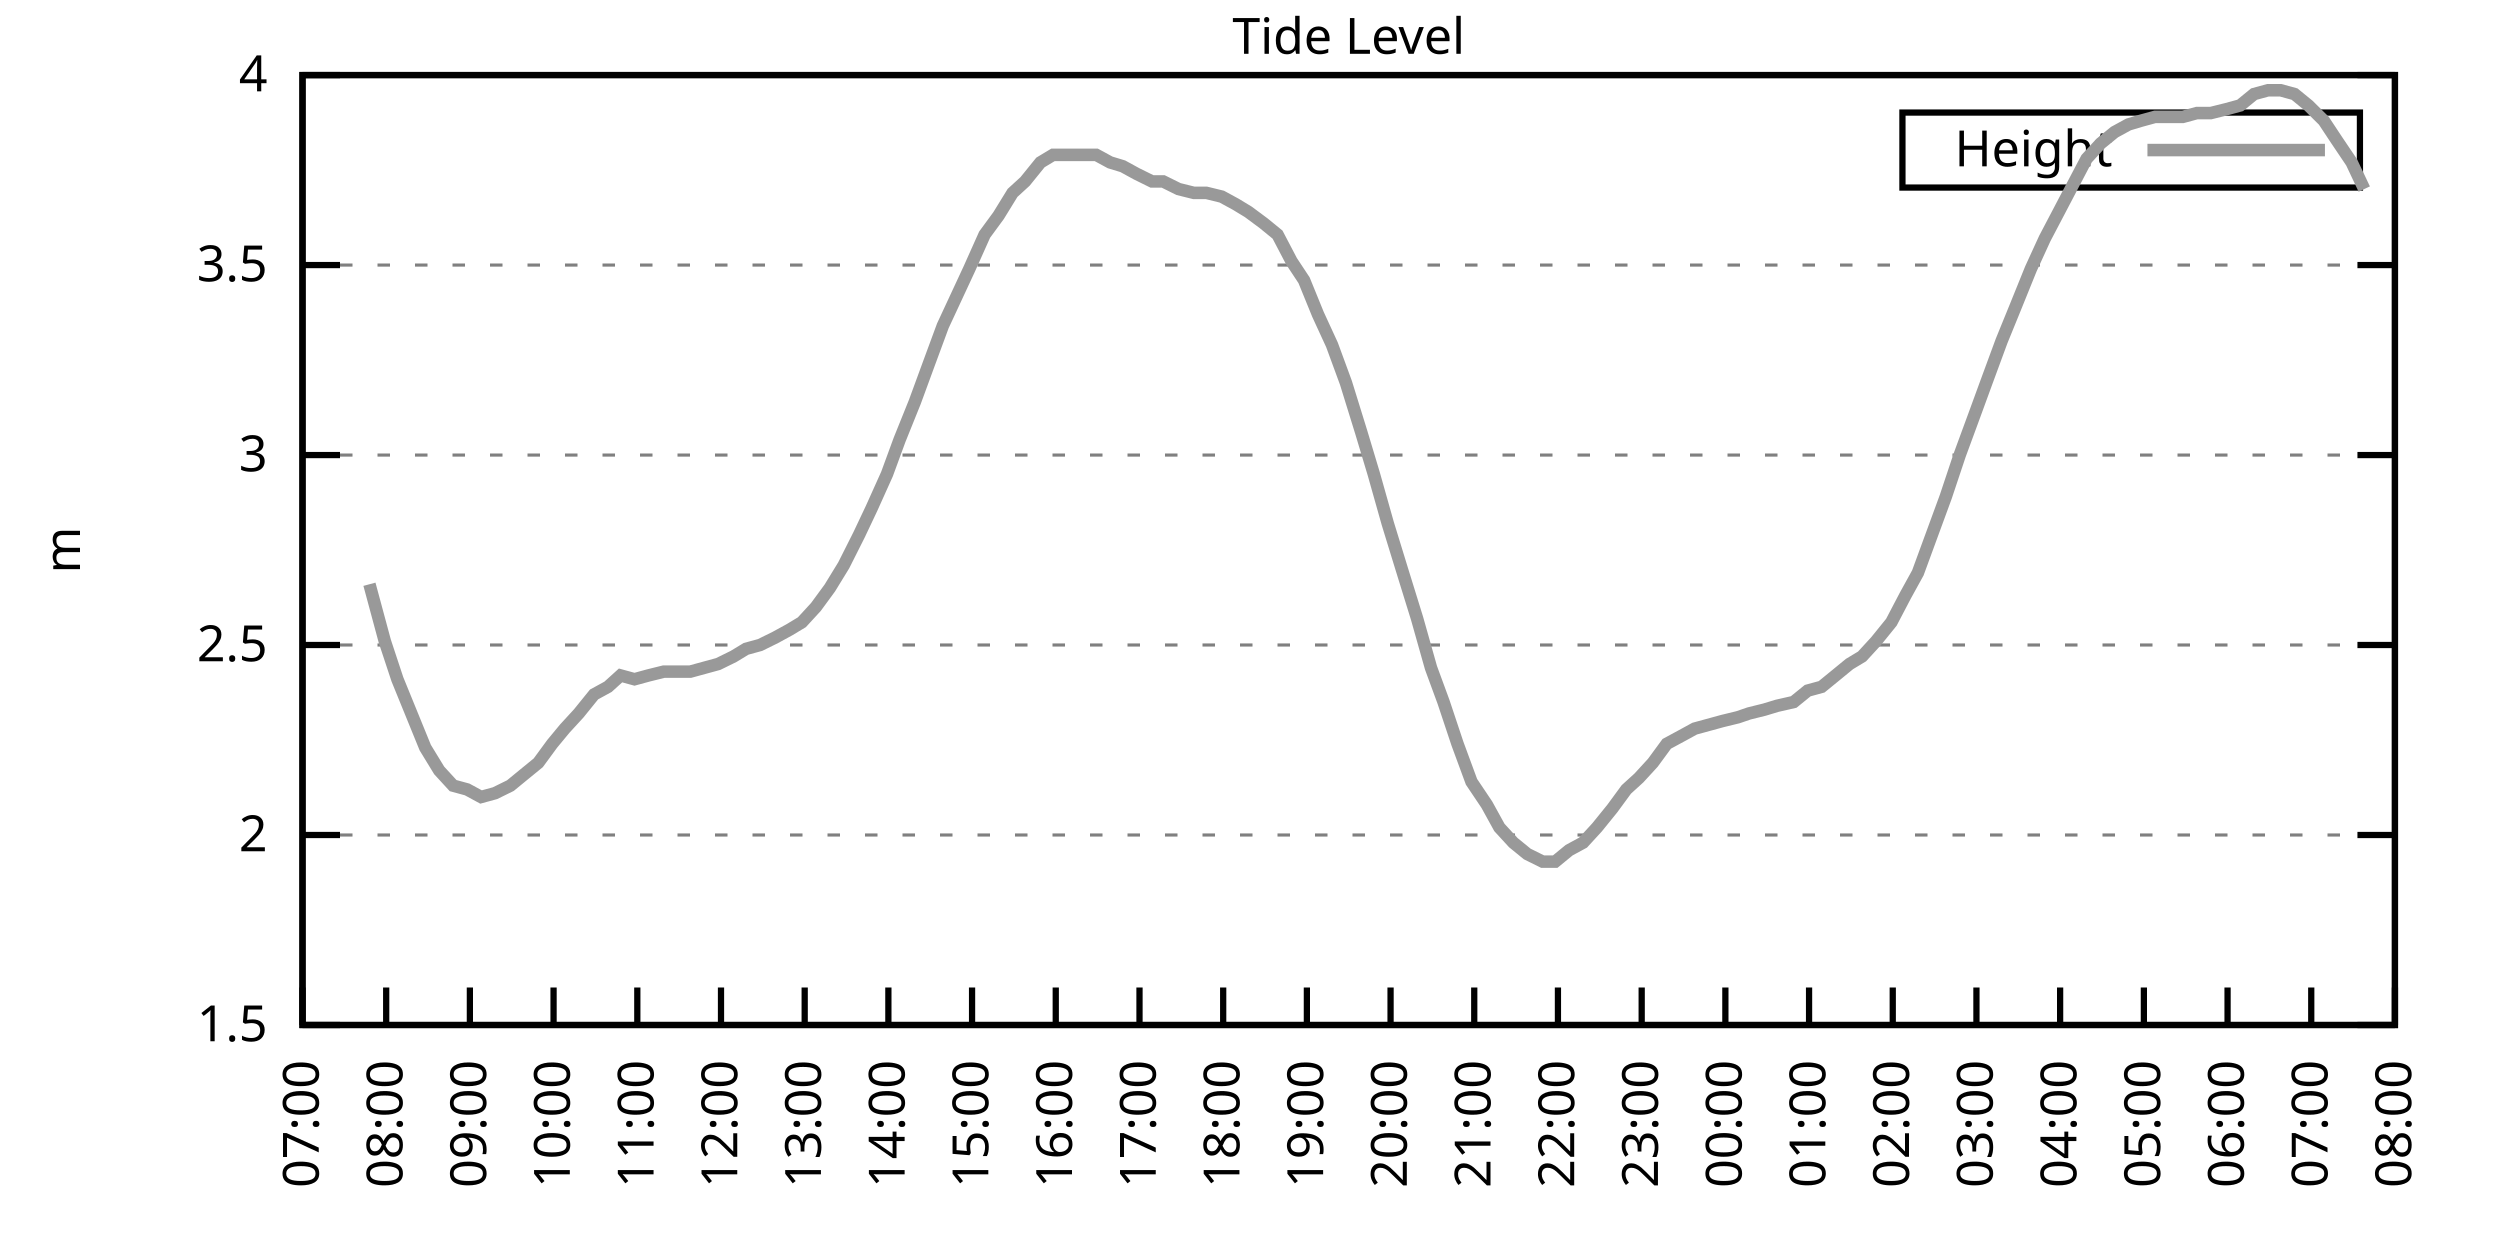
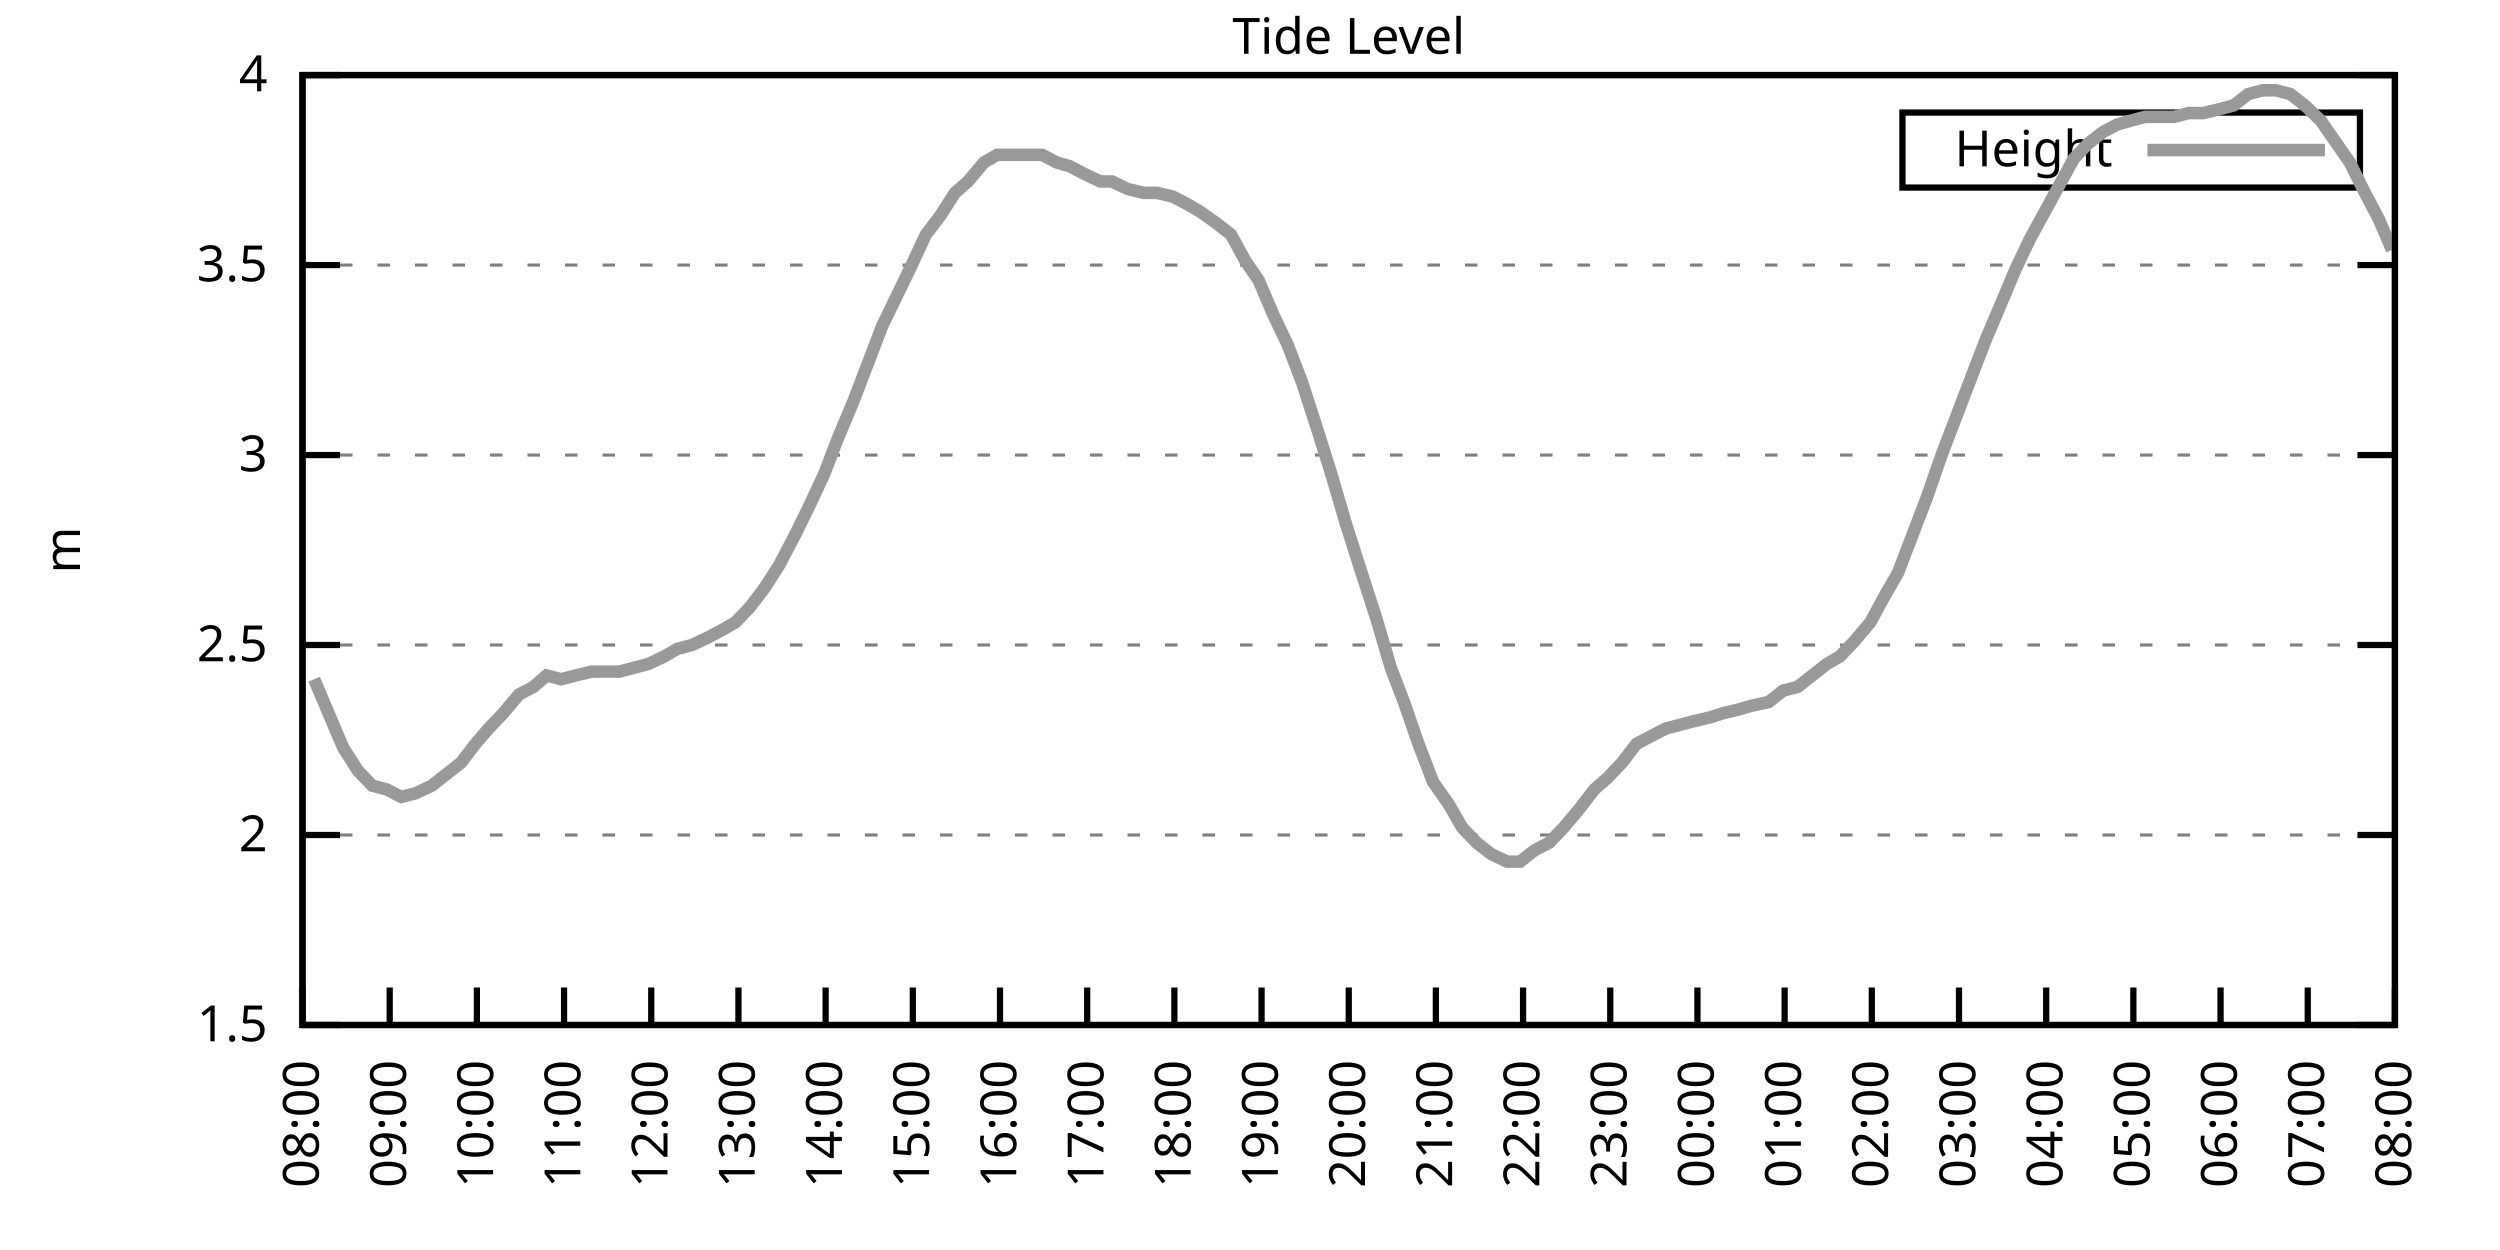
<svg xmlns="http://www.w3.org/2000/svg" xmlns:xlink="http://www.w3.org/1999/xlink" width="400" height="200" viewBox="0 0 400 200">
  <g id="gnuplot_canvas">
    <rect x="0" y="0" width="400" height="200" fill="none" />
    <defs>
      <circle id="gpDot" r="0.5" stroke-width="0.5" stroke="currentColor" />
      <path id="gpPt0" stroke-width="0.333" stroke="currentColor" d="M-1,0 h2 M0,-1 v2" />
      <path id="gpPt1" stroke-width="0.333" stroke="currentColor" d="M-1,-1 L1,1 M1,-1 L-1,1" />
      <path id="gpPt2" stroke-width="0.333" stroke="currentColor" d="M-1,0 L1,0 M0,-1 L0,1 M-1,-1 L1,1 M-1,1 L1,-1" />
      <rect id="gpPt3" stroke-width="0.333" stroke="currentColor" x="-1" y="-1" width="2" height="2" />
      <rect id="gpPt4" stroke-width="0.333" stroke="currentColor" fill="currentColor" x="-1" y="-1" width="2" height="2" />
      <circle id="gpPt5" stroke-width="0.333" stroke="currentColor" cx="0" cy="0" r="1" />
      <use xlink:href="#gpPt5" id="gpPt6" fill="currentColor" stroke="none" />
      <path id="gpPt7" stroke-width="0.333" stroke="currentColor" d="M0,-1.33 L-1.33,0.67 L1.33,0.67 z" />
      <use xlink:href="#gpPt7" id="gpPt8" fill="currentColor" stroke="none" />
      <use xlink:href="#gpPt7" id="gpPt9" stroke="currentColor" transform="rotate(180)" />
      <use xlink:href="#gpPt9" id="gpPt10" fill="currentColor" stroke="none" />
      <use xlink:href="#gpPt3" id="gpPt11" stroke="currentColor" transform="rotate(45)" />
      <use xlink:href="#gpPt11" id="gpPt12" fill="currentColor" stroke="none" />
      <path id="gpPt13" stroke-width="0.333" stroke="currentColor" d="M0,1.330 L1.265,0.411 L0.782,-1.067 L-0.782,-1.076 L-1.265,0.411 z" />
      <use xlink:href="#gpPt13" id="gpPt14" fill="currentColor" stroke="none" />
      <filter id="textbox" filterUnits="objectBoundingBox" x="0" y="0" height="1" width="1">
        <feFlood flood-color="white" flood-opacity="1" result="bgnd" />
        <feComposite in="SourceGraphic" in2="bgnd" operator="atop" />
      </filter>
      <filter id="greybox" filterUnits="objectBoundingBox" x="0" y="0" height="1" width="1">
        <feFlood flood-color="lightgrey" flood-opacity="1" result="grey" />
        <feComposite in="SourceGraphic" in2="grey" operator="atop" />
      </filter>
    </defs>
    <g fill="none" color="white" stroke="currentColor" stroke-width="1.00" stroke-linecap="butt" stroke-linejoin="miter">
</g>
    <g fill="none" color="black" stroke="currentColor" stroke-width="1.00" stroke-linecap="butt" stroke-linejoin="miter">
      <g stroke="none" shape-rendering="crispEdges">
        <polygon fill="rgb(255, 255, 255)" points="48.40,164.00 383.18,164.00 383.18,12.02 48.40,12.02 " />
      </g>
    </g>
    <g fill="none" color="black" stroke="currentColor" stroke-width="1.00" stroke-linecap="butt" stroke-linejoin="miter">
</g>
    <g fill="none" color="black" stroke="black" stroke-width="0.50" stroke-linecap="butt" stroke-linejoin="miter">
</g>
    <g fill="none" color="gray" stroke="currentColor" stroke-width="0.50" stroke-linecap="butt" stroke-linejoin="miter">
      <path stroke="gray" stroke-dasharray="2,4" class="gridline" d="M48.40,164.00 L383.19,164.00  " />
    </g>
    <g fill="none" color="gray" stroke="gray" stroke-width="1.00" stroke-linecap="butt" stroke-linejoin="miter">
</g>
    <g fill="none" color="black" stroke="currentColor" stroke-width="1.00" stroke-linecap="butt" stroke-linejoin="miter">
      <path stroke="black" d="M48.40,164.00 L54.40,164.00 M383.19,164.00 L377.19,164.00  " />
      <g transform="translate(42.80,166.60)" stroke="none" fill="black" font-family="Sans" font-size="8.00" text-anchor="end">
        <text>
          <tspan font-family="Sans"> 1.5</tspan>
        </text>
      </g>
    </g>
    <g fill="none" color="black" stroke="currentColor" stroke-width="1.00" stroke-linecap="butt" stroke-linejoin="miter">
</g>
    <g fill="none" color="black" stroke="black" stroke-width="0.50" stroke-linecap="butt" stroke-linejoin="miter">
</g>
    <g fill="none" color="gray" stroke="currentColor" stroke-width="0.50" stroke-linecap="butt" stroke-linejoin="miter">
      <path stroke="gray" stroke-dasharray="2,4" class="gridline" d="M48.40,133.60 L383.19,133.60  " />
    </g>
    <g fill="none" color="gray" stroke="gray" stroke-width="1.00" stroke-linecap="butt" stroke-linejoin="miter">
</g>
    <g fill="none" color="black" stroke="currentColor" stroke-width="1.00" stroke-linecap="butt" stroke-linejoin="miter">
      <path stroke="black" d="M48.40,133.60 L54.40,133.60 M383.19,133.60 L377.19,133.60  " />
      <g transform="translate(42.80,136.20)" stroke="none" fill="black" font-family="Sans" font-size="8.00" text-anchor="end">
        <text>
          <tspan font-family="Sans"> 2</tspan>
        </text>
      </g>
    </g>
    <g fill="none" color="black" stroke="currentColor" stroke-width="1.00" stroke-linecap="butt" stroke-linejoin="miter">
</g>
    <g fill="none" color="black" stroke="black" stroke-width="0.50" stroke-linecap="butt" stroke-linejoin="miter">
</g>
    <g fill="none" color="gray" stroke="currentColor" stroke-width="0.50" stroke-linecap="butt" stroke-linejoin="miter">
      <path stroke="gray" stroke-dasharray="2,4" class="gridline" d="M48.40,103.20 L383.19,103.20  " />
    </g>
    <g fill="none" color="gray" stroke="gray" stroke-width="1.00" stroke-linecap="butt" stroke-linejoin="miter">
</g>
    <g fill="none" color="black" stroke="currentColor" stroke-width="1.00" stroke-linecap="butt" stroke-linejoin="miter">
      <path stroke="black" d="M48.40,103.20 L54.40,103.20 M383.19,103.20 L377.19,103.20  " />
      <g transform="translate(42.80,105.80)" stroke="none" fill="black" font-family="Sans" font-size="8.00" text-anchor="end">
        <text>
          <tspan font-family="Sans"> 2.5</tspan>
        </text>
      </g>
    </g>
    <g fill="none" color="black" stroke="currentColor" stroke-width="1.00" stroke-linecap="butt" stroke-linejoin="miter">
</g>
    <g fill="none" color="black" stroke="black" stroke-width="0.50" stroke-linecap="butt" stroke-linejoin="miter">
</g>
    <g fill="none" color="gray" stroke="currentColor" stroke-width="0.50" stroke-linecap="butt" stroke-linejoin="miter">
      <path stroke="gray" stroke-dasharray="2,4" class="gridline" d="M48.40,72.81 L383.19,72.81  " />
    </g>
    <g fill="none" color="gray" stroke="gray" stroke-width="1.00" stroke-linecap="butt" stroke-linejoin="miter">
</g>
    <g fill="none" color="black" stroke="currentColor" stroke-width="1.00" stroke-linecap="butt" stroke-linejoin="miter">
      <path stroke="black" d="M48.40,72.81 L54.40,72.81 M383.19,72.81 L377.19,72.81  " />
      <g transform="translate(42.80,75.41)" stroke="none" fill="black" font-family="Sans" font-size="8.00" text-anchor="end">
        <text>
          <tspan font-family="Sans"> 3</tspan>
        </text>
      </g>
    </g>
    <g fill="none" color="black" stroke="currentColor" stroke-width="1.00" stroke-linecap="butt" stroke-linejoin="miter">
</g>
    <g fill="none" color="black" stroke="black" stroke-width="0.50" stroke-linecap="butt" stroke-linejoin="miter">
</g>
    <g fill="none" color="gray" stroke="currentColor" stroke-width="0.50" stroke-linecap="butt" stroke-linejoin="miter">
      <path stroke="gray" stroke-dasharray="2,4" class="gridline" d="M48.40,42.41 L383.19,42.41  " />
    </g>
    <g fill="none" color="gray" stroke="gray" stroke-width="1.00" stroke-linecap="butt" stroke-linejoin="miter">
</g>
    <g fill="none" color="black" stroke="currentColor" stroke-width="1.00" stroke-linecap="butt" stroke-linejoin="miter">
      <path stroke="black" d="M48.40,42.41 L54.40,42.41 M383.19,42.41 L377.19,42.41  " />
      <g transform="translate(42.80,45.01)" stroke="none" fill="black" font-family="Sans" font-size="8.00" text-anchor="end">
        <text>
          <tspan font-family="Sans"> 3.5</tspan>
        </text>
      </g>
    </g>
    <g fill="none" color="black" stroke="currentColor" stroke-width="1.00" stroke-linecap="butt" stroke-linejoin="miter">
</g>
    <g fill="none" color="black" stroke="black" stroke-width="0.50" stroke-linecap="butt" stroke-linejoin="miter">
</g>
    <g fill="none" color="gray" stroke="currentColor" stroke-width="0.50" stroke-linecap="butt" stroke-linejoin="miter">
      <path stroke="gray" stroke-dasharray="2,4" class="gridline" d="M48.40,12.01 L383.19,12.01  " />
    </g>
    <g fill="none" color="gray" stroke="gray" stroke-width="1.00" stroke-linecap="butt" stroke-linejoin="miter">
</g>
    <g fill="none" color="black" stroke="currentColor" stroke-width="1.00" stroke-linecap="butt" stroke-linejoin="miter">
      <path stroke="black" d="M48.40,12.01 L54.40,12.01 M383.19,12.01 L377.19,12.01  " />
      <g transform="translate(42.80,14.61)" stroke="none" fill="black" font-family="Sans" font-size="8.00" text-anchor="end">
        <text>
          <tspan font-family="Sans"> 4</tspan>
        </text>
      </g>
    </g>
    <g fill="none" color="black" stroke="currentColor" stroke-width="1.00" stroke-linecap="butt" stroke-linejoin="miter">
      <path stroke="black" d="M48.40,164.00 L48.40,158.00  " />
      <g transform="translate(51.00,169.60) rotate(270.00)" stroke="none" fill="black" font-family="Sans" font-size="8.00" text-anchor="end">
        <text>
-           <tspan font-family="Sans">07:00</tspan>
-         </text>
-       </g>
-     </g>
-     <g fill="none" color="black" stroke="currentColor" stroke-width="1.00" stroke-linecap="butt" stroke-linejoin="miter">
-       <path stroke="black" d="M61.79,164.00 L61.79,158.00  " />
-       <g transform="translate(64.39,169.60) rotate(270.00)" stroke="none" fill="black" font-family="Sans" font-size="8.00" text-anchor="end">
-         <text>
          <tspan font-family="Sans">08:00</tspan>
        </text>
      </g>
    </g>
    <g fill="none" color="black" stroke="currentColor" stroke-width="1.00" stroke-linecap="butt" stroke-linejoin="miter">
-       <path stroke="black" d="M75.18,164.00 L75.18,158.00  " />
-       <g transform="translate(77.78,169.60) rotate(270.00)" stroke="none" fill="black" font-family="Sans" font-size="8.00" text-anchor="end">
+       <path stroke="black" d="M62.35,164.00 L62.35,158.00  " />
+       <g transform="translate(64.95,169.60) rotate(270.00)" stroke="none" fill="black" font-family="Sans" font-size="8.00" text-anchor="end">
        <text>
          <tspan font-family="Sans">09:00</tspan>
        </text>
      </g>
    </g>
    <g fill="none" color="black" stroke="currentColor" stroke-width="1.00" stroke-linecap="butt" stroke-linejoin="miter">
-       <path stroke="black" d="M88.57,164.00 L88.57,158.00  " />
-       <g transform="translate(91.17,169.60) rotate(270.00)" stroke="none" fill="black" font-family="Sans" font-size="8.00" text-anchor="end">
+       <path stroke="black" d="M76.30,164.00 L76.30,158.00  " />
+       <g transform="translate(78.90,169.60) rotate(270.00)" stroke="none" fill="black" font-family="Sans" font-size="8.00" text-anchor="end">
        <text>
          <tspan font-family="Sans">10:00</tspan>
        </text>
      </g>
    </g>
    <g fill="none" color="black" stroke="currentColor" stroke-width="1.00" stroke-linecap="butt" stroke-linejoin="miter">
-       <path stroke="black" d="M101.97,164.00 L101.97,158.00  " />
-       <g transform="translate(104.57,169.60) rotate(270.00)" stroke="none" fill="black" font-family="Sans" font-size="8.00" text-anchor="end">
+       <path stroke="black" d="M90.25,164.00 L90.25,158.00  " />
+       <g transform="translate(92.85,169.60) rotate(270.00)" stroke="none" fill="black" font-family="Sans" font-size="8.00" text-anchor="end">
        <text>
          <tspan font-family="Sans">11:00</tspan>
        </text>
      </g>
    </g>
    <g fill="none" color="black" stroke="currentColor" stroke-width="1.00" stroke-linecap="butt" stroke-linejoin="miter">
-       <path stroke="black" d="M115.36,164.00 L115.36,158.00  " />
-       <g transform="translate(117.96,169.60) rotate(270.00)" stroke="none" fill="black" font-family="Sans" font-size="8.00" text-anchor="end">
+       <path stroke="black" d="M104.20,164.00 L104.20,158.00  " />
+       <g transform="translate(106.80,169.60) rotate(270.00)" stroke="none" fill="black" font-family="Sans" font-size="8.00" text-anchor="end">
        <text>
          <tspan font-family="Sans">12:00</tspan>
        </text>
      </g>
    </g>
    <g fill="none" color="black" stroke="currentColor" stroke-width="1.00" stroke-linecap="butt" stroke-linejoin="miter">
-       <path stroke="black" d="M128.75,164.00 L128.75,158.00  " />
-       <g transform="translate(131.35,169.60) rotate(270.00)" stroke="none" fill="black" font-family="Sans" font-size="8.00" text-anchor="end">
+       <path stroke="black" d="M118.15,164.00 L118.15,158.00  " />
+       <g transform="translate(120.75,169.60) rotate(270.00)" stroke="none" fill="black" font-family="Sans" font-size="8.00" text-anchor="end">
        <text>
          <tspan font-family="Sans">13:00</tspan>
        </text>
      </g>
    </g>
    <g fill="none" color="black" stroke="currentColor" stroke-width="1.00" stroke-linecap="butt" stroke-linejoin="miter">
-       <path stroke="black" d="M142.14,164.00 L142.14,158.00  " />
-       <g transform="translate(144.74,169.60) rotate(270.00)" stroke="none" fill="black" font-family="Sans" font-size="8.00" text-anchor="end">
+       <path stroke="black" d="M132.10,164.00 L132.10,158.00  " />
+       <g transform="translate(134.70,169.60) rotate(270.00)" stroke="none" fill="black" font-family="Sans" font-size="8.00" text-anchor="end">
        <text>
          <tspan font-family="Sans">14:00</tspan>
        </text>
      </g>
    </g>
    <g fill="none" color="black" stroke="currentColor" stroke-width="1.00" stroke-linecap="butt" stroke-linejoin="miter">
-       <path stroke="black" d="M155.53,164.00 L155.53,158.00  " />
-       <g transform="translate(158.13,169.60) rotate(270.00)" stroke="none" fill="black" font-family="Sans" font-size="8.00" text-anchor="end">
+       <path stroke="black" d="M146.05,164.00 L146.05,158.00  " />
+       <g transform="translate(148.65,169.60) rotate(270.00)" stroke="none" fill="black" font-family="Sans" font-size="8.00" text-anchor="end">
        <text>
          <tspan font-family="Sans">15:00</tspan>
        </text>
      </g>
    </g>
    <g fill="none" color="black" stroke="currentColor" stroke-width="1.00" stroke-linecap="butt" stroke-linejoin="miter">
-       <path stroke="black" d="M168.92,164.00 L168.92,158.00  " />
-       <g transform="translate(171.52,169.60) rotate(270.00)" stroke="none" fill="black" font-family="Sans" font-size="8.00" text-anchor="end">
+       <path stroke="black" d="M160.00,164.00 L160.00,158.00  " />
+       <g transform="translate(162.60,169.60) rotate(270.00)" stroke="none" fill="black" font-family="Sans" font-size="8.00" text-anchor="end">
        <text>
          <tspan font-family="Sans">16:00</tspan>
        </text>
      </g>
    </g>
    <g fill="none" color="black" stroke="currentColor" stroke-width="1.00" stroke-linecap="butt" stroke-linejoin="miter">
-       <path stroke="black" d="M182.32,164.00 L182.32,158.00  " />
-       <g transform="translate(184.92,169.60) rotate(270.00)" stroke="none" fill="black" font-family="Sans" font-size="8.00" text-anchor="end">
+       <path stroke="black" d="M173.95,164.00 L173.95,158.00  " />
+       <g transform="translate(176.55,169.60) rotate(270.00)" stroke="none" fill="black" font-family="Sans" font-size="8.00" text-anchor="end">
        <text>
          <tspan font-family="Sans">17:00</tspan>
        </text>
      </g>
    </g>
    <g fill="none" color="black" stroke="currentColor" stroke-width="1.00" stroke-linecap="butt" stroke-linejoin="miter">
-       <path stroke="black" d="M195.71,164.00 L195.71,158.00  " />
-       <g transform="translate(198.31,169.60) rotate(270.00)" stroke="none" fill="black" font-family="Sans" font-size="8.00" text-anchor="end">
+       <path stroke="black" d="M187.90,164.00 L187.90,158.00  " />
+       <g transform="translate(190.50,169.60) rotate(270.00)" stroke="none" fill="black" font-family="Sans" font-size="8.00" text-anchor="end">
        <text>
          <tspan font-family="Sans">18:00</tspan>
        </text>
      </g>
    </g>
    <g fill="none" color="black" stroke="currentColor" stroke-width="1.00" stroke-linecap="butt" stroke-linejoin="miter">
-       <path stroke="black" d="M209.10,164.00 L209.10,158.00  " />
-       <g transform="translate(211.70,169.60) rotate(270.00)" stroke="none" fill="black" font-family="Sans" font-size="8.00" text-anchor="end">
+       <path stroke="black" d="M201.85,164.00 L201.85,158.00  " />
+       <g transform="translate(204.45,169.60) rotate(270.00)" stroke="none" fill="black" font-family="Sans" font-size="8.00" text-anchor="end">
        <text>
          <tspan font-family="Sans">19:00</tspan>
        </text>
      </g>
    </g>
    <g fill="none" color="black" stroke="currentColor" stroke-width="1.00" stroke-linecap="butt" stroke-linejoin="miter">
-       <path stroke="black" d="M222.49,164.00 L222.49,158.00  " />
-       <g transform="translate(225.09,169.60) rotate(270.00)" stroke="none" fill="black" font-family="Sans" font-size="8.00" text-anchor="end">
+       <path stroke="black" d="M215.80,164.00 L215.80,158.00  " />
+       <g transform="translate(218.40,169.60) rotate(270.00)" stroke="none" fill="black" font-family="Sans" font-size="8.00" text-anchor="end">
        <text>
          <tspan font-family="Sans">20:00</tspan>
        </text>
      </g>
    </g>
    <g fill="none" color="black" stroke="currentColor" stroke-width="1.00" stroke-linecap="butt" stroke-linejoin="miter">
-       <path stroke="black" d="M235.88,164.00 L235.88,158.00  " />
-       <g transform="translate(238.48,169.60) rotate(270.00)" stroke="none" fill="black" font-family="Sans" font-size="8.00" text-anchor="end">
+       <path stroke="black" d="M229.74,164.00 L229.74,158.00  " />
+       <g transform="translate(232.34,169.60) rotate(270.00)" stroke="none" fill="black" font-family="Sans" font-size="8.00" text-anchor="end">
        <text>
          <tspan font-family="Sans">21:00</tspan>
        </text>
      </g>
    </g>
    <g fill="none" color="black" stroke="currentColor" stroke-width="1.00" stroke-linecap="butt" stroke-linejoin="miter">
-       <path stroke="black" d="M249.27,164.00 L249.27,158.00  " />
-       <g transform="translate(251.87,169.60) rotate(270.00)" stroke="none" fill="black" font-family="Sans" font-size="8.00" text-anchor="end">
+       <path stroke="black" d="M243.69,164.00 L243.69,158.00  " />
+       <g transform="translate(246.29,169.60) rotate(270.00)" stroke="none" fill="black" font-family="Sans" font-size="8.00" text-anchor="end">
        <text>
          <tspan font-family="Sans">22:00</tspan>
        </text>
      </g>
    </g>
    <g fill="none" color="black" stroke="currentColor" stroke-width="1.00" stroke-linecap="butt" stroke-linejoin="miter">
-       <path stroke="black" d="M262.67,164.00 L262.67,158.00  " />
-       <g transform="translate(265.27,169.60) rotate(270.00)" stroke="none" fill="black" font-family="Sans" font-size="8.00" text-anchor="end">
+       <path stroke="black" d="M257.64,164.00 L257.64,158.00  " />
+       <g transform="translate(260.24,169.60) rotate(270.00)" stroke="none" fill="black" font-family="Sans" font-size="8.00" text-anchor="end">
        <text>
          <tspan font-family="Sans">23:00</tspan>
        </text>
      </g>
    </g>
    <g fill="none" color="black" stroke="currentColor" stroke-width="1.00" stroke-linecap="butt" stroke-linejoin="miter">
-       <path stroke="black" d="M276.06,164.00 L276.06,158.00  " />
-       <g transform="translate(278.66,169.60) rotate(270.00)" stroke="none" fill="black" font-family="Sans" font-size="8.00" text-anchor="end">
+       <path stroke="black" d="M271.59,164.00 L271.59,158.00  " />
+       <g transform="translate(274.19,169.60) rotate(270.00)" stroke="none" fill="black" font-family="Sans" font-size="8.00" text-anchor="end">
        <text>
          <tspan font-family="Sans">00:00</tspan>
        </text>
      </g>
    </g>
    <g fill="none" color="black" stroke="currentColor" stroke-width="1.00" stroke-linecap="butt" stroke-linejoin="miter">
-       <path stroke="black" d="M289.45,164.00 L289.45,158.00  " />
-       <g transform="translate(292.05,169.60) rotate(270.00)" stroke="none" fill="black" font-family="Sans" font-size="8.00" text-anchor="end">
+       <path stroke="black" d="M285.54,164.00 L285.54,158.00  " />
+       <g transform="translate(288.14,169.60) rotate(270.00)" stroke="none" fill="black" font-family="Sans" font-size="8.00" text-anchor="end">
        <text>
          <tspan font-family="Sans">01:00</tspan>
        </text>
      </g>
    </g>
    <g fill="none" color="black" stroke="currentColor" stroke-width="1.00" stroke-linecap="butt" stroke-linejoin="miter">
-       <path stroke="black" d="M302.84,164.00 L302.84,158.00  " />
-       <g transform="translate(305.44,169.60) rotate(270.00)" stroke="none" fill="black" font-family="Sans" font-size="8.00" text-anchor="end">
+       <path stroke="black" d="M299.49,164.00 L299.49,158.00  " />
+       <g transform="translate(302.09,169.60) rotate(270.00)" stroke="none" fill="black" font-family="Sans" font-size="8.00" text-anchor="end">
        <text>
          <tspan font-family="Sans">02:00</tspan>
        </text>
      </g>
    </g>
    <g fill="none" color="black" stroke="currentColor" stroke-width="1.00" stroke-linecap="butt" stroke-linejoin="miter">
-       <path stroke="black" d="M316.23,164.00 L316.23,158.00  " />
-       <g transform="translate(318.83,169.60) rotate(270.00)" stroke="none" fill="black" font-family="Sans" font-size="8.00" text-anchor="end">
+       <path stroke="black" d="M313.44,164.00 L313.44,158.00  " />
+       <g transform="translate(316.04,169.60) rotate(270.00)" stroke="none" fill="black" font-family="Sans" font-size="8.00" text-anchor="end">
        <text>
          <tspan font-family="Sans">03:00</tspan>
        </text>
      </g>
    </g>
    <g fill="none" color="black" stroke="currentColor" stroke-width="1.00" stroke-linecap="butt" stroke-linejoin="miter">
-       <path stroke="black" d="M329.62,164.00 L329.62,158.00  " />
-       <g transform="translate(332.22,169.60) rotate(270.00)" stroke="none" fill="black" font-family="Sans" font-size="8.00" text-anchor="end">
+       <path stroke="black" d="M327.39,164.00 L327.39,158.00  " />
+       <g transform="translate(329.99,169.60) rotate(270.00)" stroke="none" fill="black" font-family="Sans" font-size="8.00" text-anchor="end">
        <text>
          <tspan font-family="Sans">04:00</tspan>
        </text>
      </g>
    </g>
    <g fill="none" color="black" stroke="currentColor" stroke-width="1.00" stroke-linecap="butt" stroke-linejoin="miter">
-       <path stroke="black" d="M343.02,164.00 L343.02,158.00  " />
-       <g transform="translate(345.62,169.60) rotate(270.00)" stroke="none" fill="black" font-family="Sans" font-size="8.00" text-anchor="end">
+       <path stroke="black" d="M341.34,164.00 L341.34,158.00  " />
+       <g transform="translate(343.94,169.60) rotate(270.00)" stroke="none" fill="black" font-family="Sans" font-size="8.00" text-anchor="end">
        <text>
          <tspan font-family="Sans">05:00</tspan>
        </text>
      </g>
    </g>
    <g fill="none" color="black" stroke="currentColor" stroke-width="1.00" stroke-linecap="butt" stroke-linejoin="miter">
-       <path stroke="black" d="M356.41,164.00 L356.41,158.00  " />
-       <g transform="translate(359.01,169.60) rotate(270.00)" stroke="none" fill="black" font-family="Sans" font-size="8.00" text-anchor="end">
+       <path stroke="black" d="M355.29,164.00 L355.29,158.00  " />
+       <g transform="translate(357.89,169.60) rotate(270.00)" stroke="none" fill="black" font-family="Sans" font-size="8.00" text-anchor="end">
        <text>
          <tspan font-family="Sans">06:00</tspan>
        </text>
      </g>
    </g>
    <g fill="none" color="black" stroke="currentColor" stroke-width="1.00" stroke-linecap="butt" stroke-linejoin="miter">
-       <path stroke="black" d="M369.80,164.00 L369.80,158.00  " />
-       <g transform="translate(372.40,169.60) rotate(270.00)" stroke="none" fill="black" font-family="Sans" font-size="8.00" text-anchor="end">
+       <path stroke="black" d="M369.24,164.00 L369.24,158.00  " />
+       <g transform="translate(371.84,169.60) rotate(270.00)" stroke="none" fill="black" font-family="Sans" font-size="8.00" text-anchor="end">
        <text>
          <tspan font-family="Sans">07:00</tspan>
        </text>
      </g>
    </g>
    <g fill="none" color="black" stroke="currentColor" stroke-width="1.00" stroke-linecap="butt" stroke-linejoin="miter">
      <path stroke="black" d="M383.19,164.00 L383.19,158.00  " />
      <g transform="translate(385.79,169.60) rotate(270.00)" stroke="none" fill="black" font-family="Sans" font-size="8.00" text-anchor="end">
        <text>
          <tspan font-family="Sans">08:00</tspan>
        </text>
      </g>
    </g>
    <g fill="none" color="black" stroke="currentColor" stroke-width="1.00" stroke-linecap="butt" stroke-linejoin="miter">
</g>
    <g fill="none" color="black" stroke="currentColor" stroke-width="1.00" stroke-linecap="butt" stroke-linejoin="miter">
      <path stroke="black" d="M48.40,12.01 L48.40,164.00 L383.19,164.00 L383.19,12.01 L48.40,12.01 Z  " />
    </g>
    <g fill="none" color="black" stroke="currentColor" stroke-width="1.00" stroke-linecap="butt" stroke-linejoin="miter">
</g>
    <g fill="none" color="black" stroke="currentColor" stroke-width="1.00" stroke-linecap="butt" stroke-linejoin="miter">
      <path stroke="black" d="M304.39,30.01 L304.39,18.01 L377.59,18.01 L377.59,30.01 L304.39,30.01 Z  " />
    </g>
    <g id="Tide_level_plot_1">
      <g fill="none" color="white" stroke="black" stroke-width="2.00" stroke-linecap="butt" stroke-linejoin="miter">
</g>
      <g fill="none" color="black" stroke="currentColor" stroke-width="2.00" stroke-linecap="butt" stroke-linejoin="miter">
        <g transform="translate(337.99,26.61)" stroke="none" fill="black" font-family="Sans" font-size="8.00" text-anchor="end">
          <text>
            <tspan font-family="Sans">Height</tspan>
          </text>
        </g>
      </g>
      <g fill="none" color="black" stroke="currentColor" stroke-width="2.00" stroke-linecap="butt" stroke-linejoin="miter">
-         <path stroke="rgb(153, 153, 153)" d="M343.59,24.01 L371.99,24.01 M59.11,93.48 L61.57,102.60 L63.58,108.68 L65.81,114.15 L68.04,119.62 L70.27,123.27   L72.50,125.70 L74.74,126.31 L76.97,127.52 L79.20,126.91 L81.66,125.70 L83.89,123.87 L86.12,122.05 L88.35,119.01   L90.36,116.58 L92.59,114.15 L95.05,111.11 L97.28,109.89 L99.29,108.07 L101.52,108.68 L103.75,108.07 L106.21,107.46   L108.22,107.46 L110.45,107.46 L112.68,106.85 L114.91,106.24 L117.37,105.03 L119.38,103.81 L121.61,103.20 L124.06,101.99   L126.29,100.77 L128.30,99.56 L130.54,97.12 L132.77,94.08 L135.00,90.44 L137.45,85.57 L139.46,81.32 L141.92,75.85   L143.93,70.37 L146.38,64.29 L148.61,58.21 L150.85,52.14 L155.09,43.02 L157.54,37.54 L159.77,34.50 L162.01,30.86   L164.01,29.03 L166.47,25.99 L168.48,24.78 L170.71,24.78 L173.17,24.78 L175.40,24.78 L177.63,25.99 L179.64,26.60   L181.87,27.82 L184.32,29.03 L186.11,29.03 L188.57,30.25 L191.02,30.86 L193.03,30.86 L195.48,31.46 L197.72,32.68   L199.73,33.90 L202.18,35.72 L204.41,37.54 L206.64,41.80 L208.65,44.84 L210.88,50.31 L213.12,55.18 L215.35,61.25   L217.80,69.16 L219.81,75.85 L222.04,83.75 L224.28,91.04 L226.73,98.95 L228.96,106.85 L230.97,112.32 L233.20,119.01   L235.44,125.09 L237.89,128.74 L239.90,132.39 L242.13,134.82 L244.36,136.64 L246.82,137.86 L248.83,137.86 L251.06,136.03   L253.29,134.82 L255.52,132.39 L257.98,129.35 L260.21,126.31 L262.22,124.48 L264.45,122.05 L266.68,119.01 L268.92,117.80   L271.15,116.58 L273.38,115.97 L275.61,115.36 L278.07,114.76 L279.85,114.15 L282.31,113.54 L284.32,112.93 L286.99,112.32   L289.23,110.50 L291.46,109.89 L293.69,108.07 L295.92,106.24 L297.93,105.03 L300.16,102.60 L302.62,99.56 L304.85,95.30   L306.86,91.65 L309.31,84.97 L311.32,79.49 L313.55,72.81 L316.01,66.12 L317.79,61.25 L320.25,54.57 L322.48,49.10   L324.94,43.02 L327.17,38.15 L329.40,33.90 L331.63,29.64 L333.86,25.39 L336.10,22.95 L338.33,21.13 L340.56,19.91   L342.57,19.31 L344.80,18.70 L347.03,18.70 L349.26,18.70 L351.50,18.09 L353.73,18.09 L356.18,17.48 L358.42,16.87   L360.65,15.05 L362.88,14.44 L364.89,14.44 L367.12,15.05 L369.35,16.87 L371.81,19.31 L373.82,22.35 L376.27,25.99   L378.28,30.25  " />
+         <path stroke="rgb(153, 153, 153)" d="M343.59,24.01 L371.99,24.01 M50.26,108.68 L52.58,114.15 L54.91,119.62 L57.23,123.27 L59.56,125.70 L61.88,126.31   L64.21,127.52 L66.53,126.91 L69.09,125.70 L71.42,123.87 L73.74,122.05 L76.07,119.01 L78.16,116.58 L80.48,114.15   L83.04,111.11 L85.37,109.89 L87.46,108.07 L89.78,108.68 L92.11,108.07 L94.67,107.46 L96.76,107.46 L99.08,107.46   L101.41,106.85 L103.73,106.24 L106.29,105.03 L108.38,103.81 L110.71,103.20 L113.27,101.99 L115.59,100.77 L117.68,99.56   L120.01,97.12 L122.33,94.08 L124.66,90.44 L127.22,85.57 L129.31,81.32 L131.87,75.85 L133.96,70.37 L136.51,64.29   L138.84,58.21 L141.16,52.14 L145.58,43.02 L148.14,37.54 L150.46,34.50 L152.79,30.86 L154.88,29.03 L157.44,25.99   L159.53,24.78 L161.86,24.78 L164.41,24.78 L166.74,24.78 L169.06,25.99 L171.16,26.60 L173.48,27.82 L176.04,29.03   L177.90,29.03 L180.46,30.25 L183.01,30.86 L185.11,30.86 L187.66,31.46 L189.99,32.68 L192.08,33.90 L194.64,35.72   L196.96,37.54 L199.29,41.80 L201.38,44.84 L203.71,50.31 L206.03,55.18 L208.36,61.25 L210.91,69.16 L213.01,75.85   L215.33,83.75 L217.65,91.04 L220.21,98.95 L222.54,106.85 L224.63,112.32 L226.95,119.01 L229.28,125.09 L231.84,128.74   L233.93,132.39 L236.25,134.82 L238.58,136.64 L241.14,137.86 L243.23,137.86 L245.55,136.03 L247.88,134.82 L250.20,132.39   L252.76,129.35 L255.09,126.31 L257.18,124.48 L259.50,122.05 L261.83,119.01 L264.15,117.80 L266.48,116.58 L268.80,115.97   L271.13,115.36 L273.69,114.76 L275.55,114.15 L278.10,113.54 L280.20,112.93 L282.99,112.32 L285.31,110.50 L287.64,109.89   L289.96,108.07 L292.29,106.24 L294.38,105.03 L296.70,102.60 L299.26,99.56 L301.58,95.30 L303.68,91.65 L306.23,84.97   L308.33,79.49 L310.65,72.81 L313.21,66.12 L315.07,61.25 L317.63,54.57 L319.95,49.10 L322.51,43.02 L324.83,38.15   L327.16,33.90 L329.48,29.64 L331.81,25.39 L334.13,22.95 L336.46,21.13 L338.78,19.91 L340.88,19.31 L343.20,18.70   L345.53,18.70 L347.85,18.70 L350.18,18.09 L352.50,18.09 L355.06,17.48 L357.38,16.87 L359.71,15.05 L362.03,14.44   L364.13,14.44 L366.45,15.05 L368.78,16.87 L371.33,19.31 L373.43,22.35 L375.98,25.99 L378.08,30.25 L380.63,35.11   L382.73,39.98  " />
      </g>
    </g>
    <g fill="none" color="black" stroke="currentColor" stroke-width="2.00" stroke-linecap="butt" stroke-linejoin="miter">
</g>
    <g fill="none" color="black" stroke="black" stroke-width="1.00" stroke-linecap="butt" stroke-linejoin="miter">
</g>
    <g fill="none" color="black" stroke="currentColor" stroke-width="1.00" stroke-linecap="butt" stroke-linejoin="miter">
      <path stroke="black" d="M48.40,12.01 L48.40,164.00 L383.19,164.00 L383.19,12.01 L48.40,12.01 Z  " />
      <g transform="translate(12.80,88.01) rotate(270.00)" stroke="none" fill="black" font-family="Sans" font-size="8.00" text-anchor="middle">
        <text>
          <tspan font-family="Sans">m</tspan>
        </text>
      </g>
    </g>
    <g fill="none" color="black" stroke="currentColor" stroke-width="1.00" stroke-linecap="butt" stroke-linejoin="miter">
</g>
    <g fill="none" color="black" stroke="currentColor" stroke-width="1.00" stroke-linecap="butt" stroke-linejoin="miter">
      <g transform="translate(215.79,8.61)" stroke="none" fill="black" font-family="Sans" font-size="8.00" text-anchor="middle">
        <text>
          <tspan font-family="Sans">Tide Level</tspan>
        </text>
      </g>
    </g>
    <g fill="none" color="black" stroke="currentColor" stroke-width="1.00" stroke-linecap="butt" stroke-linejoin="miter">
</g>
  </g>
</svg>
